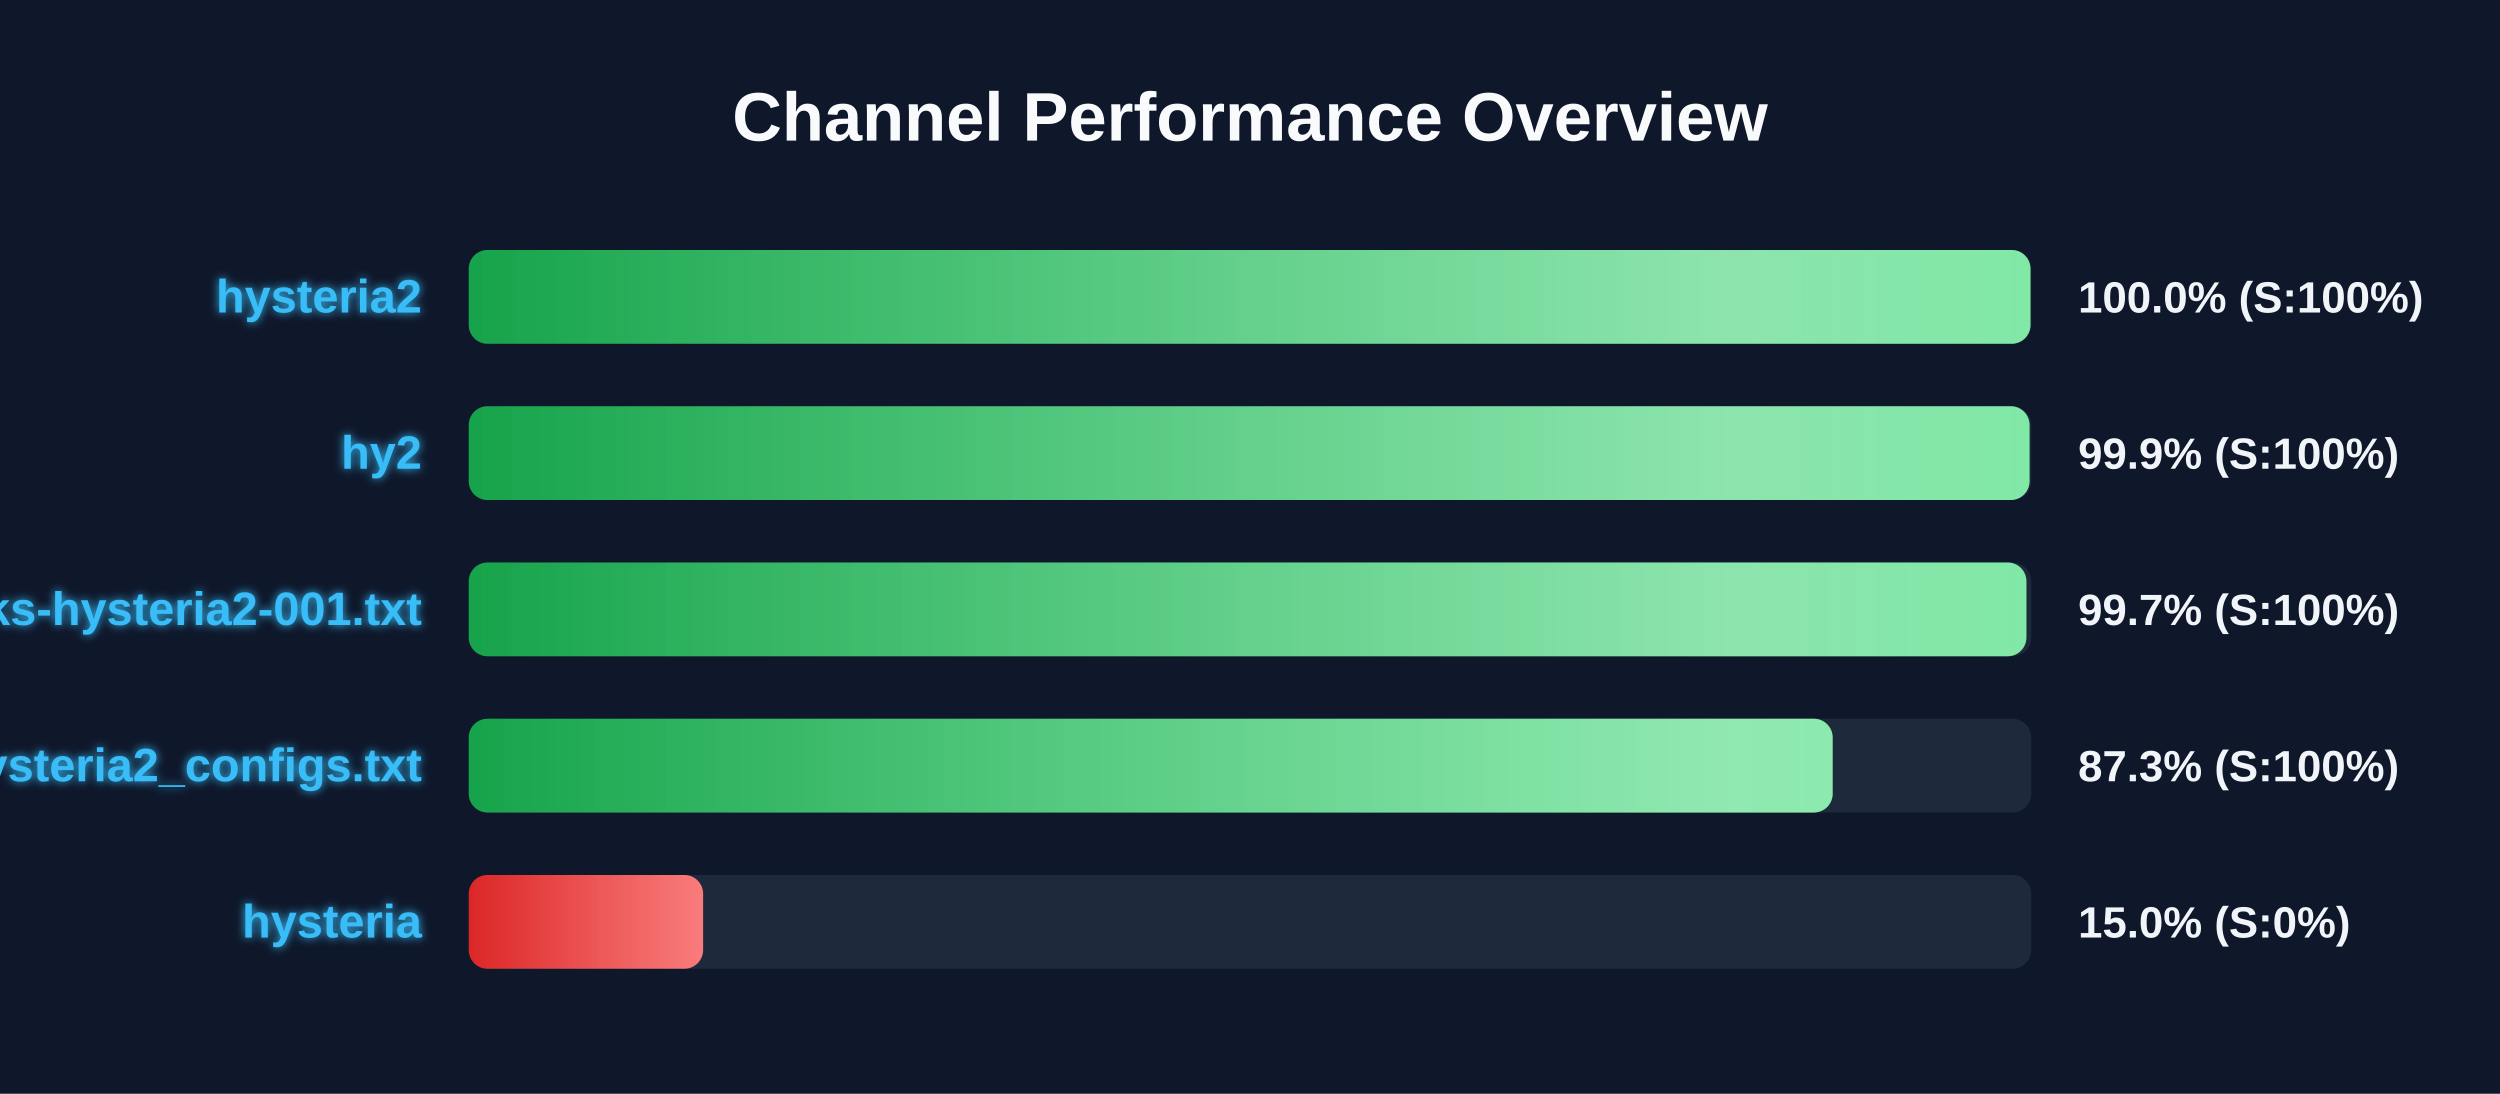
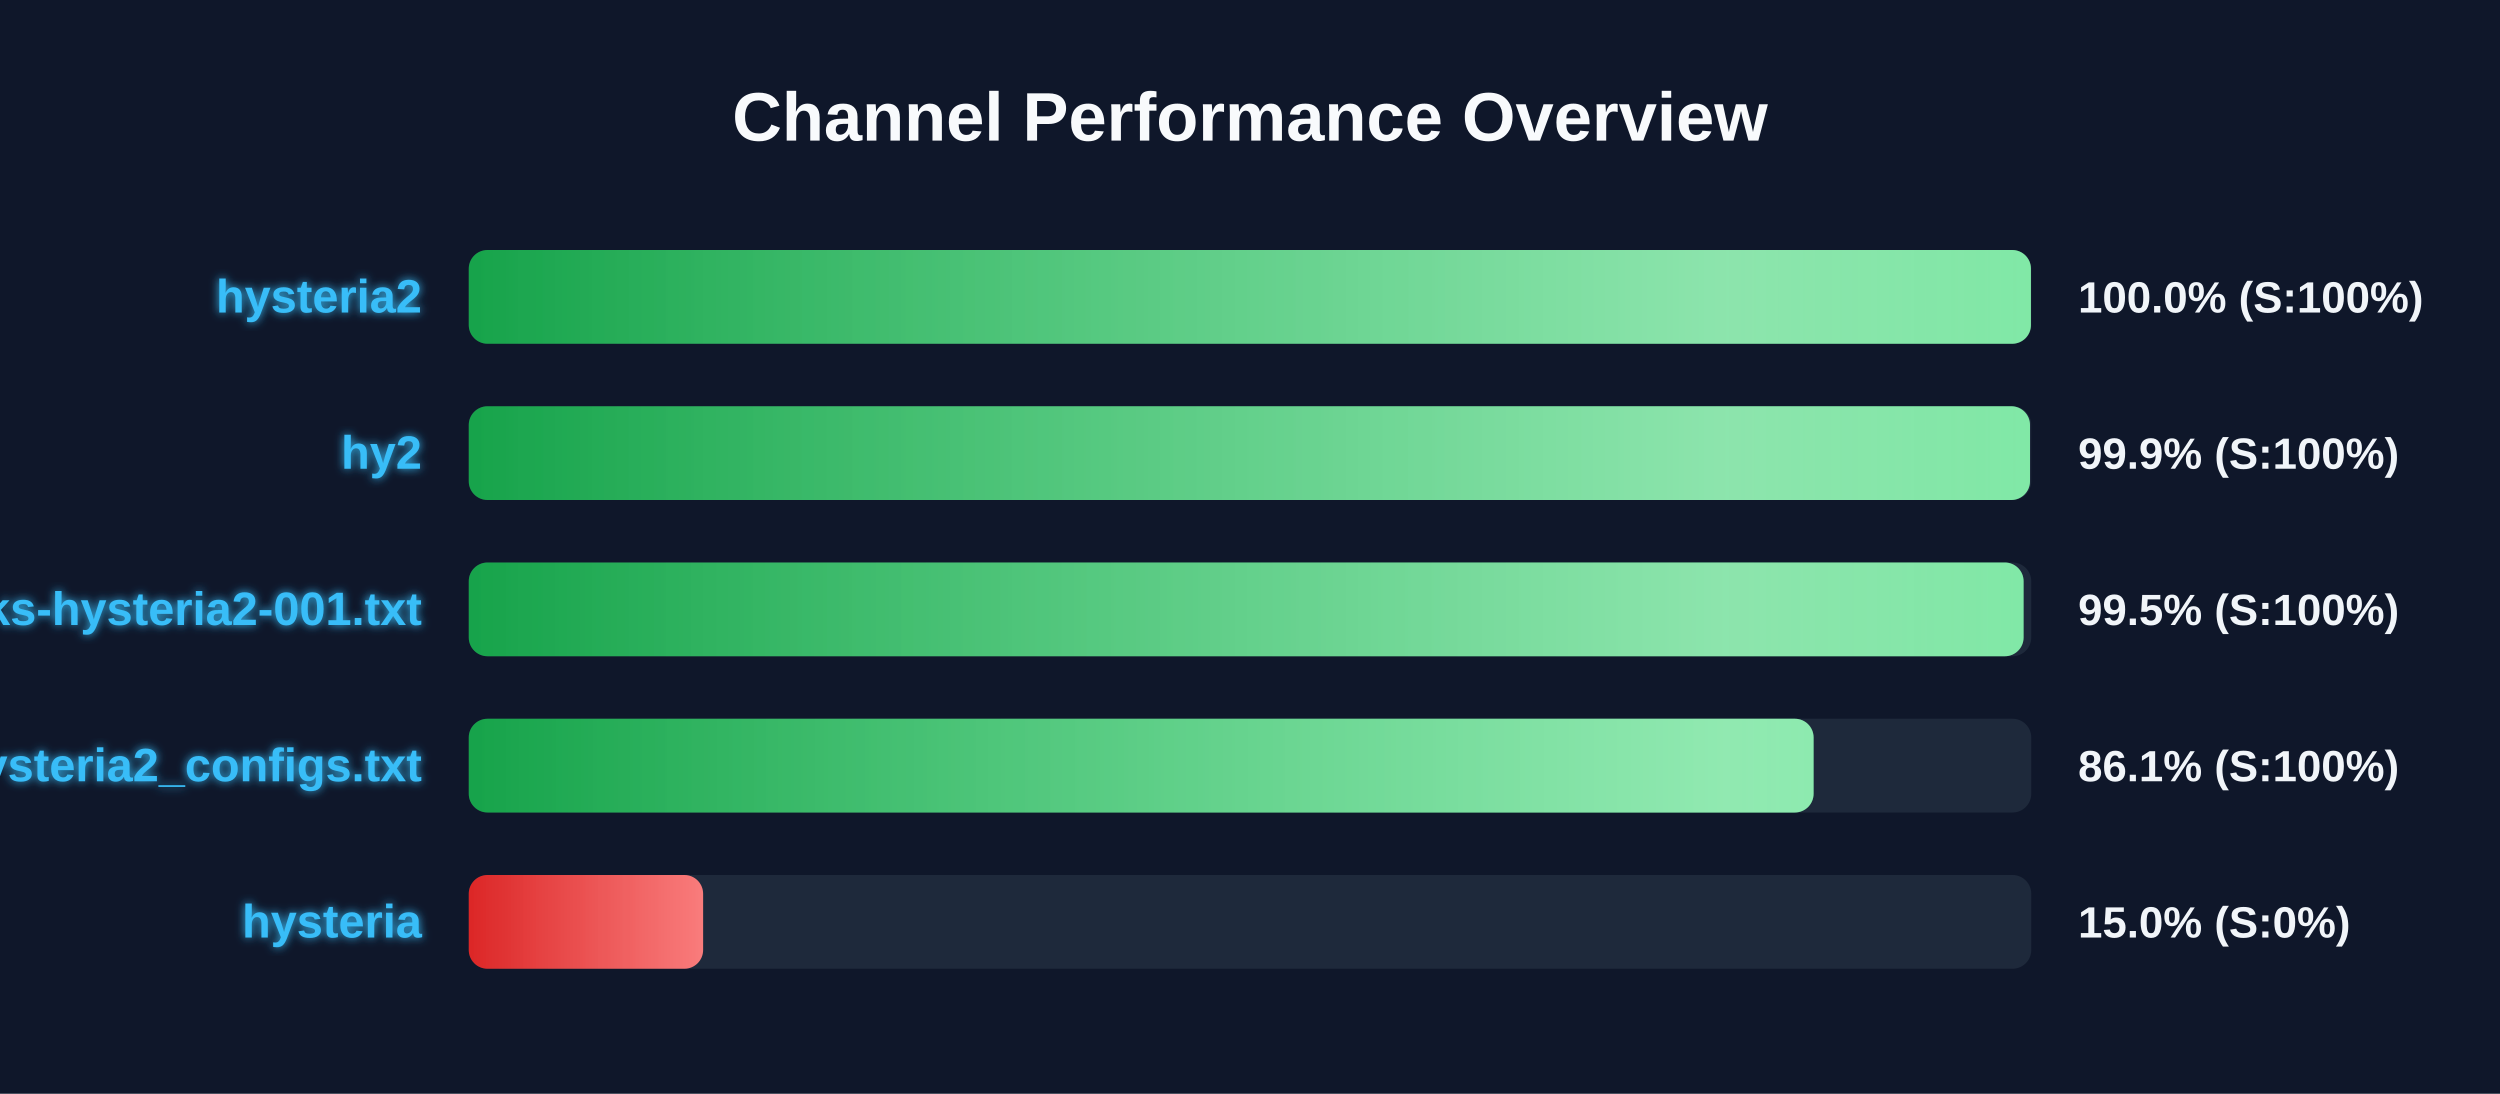
<svg xmlns="http://www.w3.org/2000/svg" width="800" height="350" version="1.1">
  <defs>
    <linearGradient id="grad-green" x1="0%" y1="0%" x2="100%" y2="0%">
      <stop offset="0%" stop-color="#16a34a" />
      <stop offset="100%" stop-color="#4ade80" />
    </linearGradient>
    <linearGradient id="grad-yellow" x1="0%" y1="0%" x2="100%" y2="0%">
      <stop offset="0%" stop-color="#ca8a04" />
      <stop offset="100%" stop-color="#fde047" />
    </linearGradient>
    <linearGradient id="grad-red" x1="0%" y1="0%" x2="100%" y2="0%">
      <stop offset="0%" stop-color="#dc2626" />
      <stop offset="100%" stop-color="#f87171" />
    </linearGradient>
    <linearGradient id="shimmer" x1="0%" y1="0%" x2="100%" y2="0%">
      <stop offset="0%" stop-color="rgba(255,255,255,0)" />
      <stop offset="50%" stop-color="rgba(255,255,255,0.4)" />
      <stop offset="100%" stop-color="rgba(255,255,255,0)" />
    </linearGradient>
    <filter id="glow" x="-20%" y="-20%" width="140%" height="140%">
      <feGaussianBlur stdDeviation="1.5" result="blur" />
      <feComposite in="SourceGraphic" in2="blur" operator="over" />
    </filter>
  </defs>
  <style>
        .bg-rect { fill: #0f172a; }
        .title { font: bold 22px 'Segoe UI', Arial, sans-serif; fill: #f8fafc; }
        .row { font: bold 15px 'Segoe UI', Arial, sans-serif; fill: #38bdf8; filter: url(#glow); }
        .score { font: bold 14px 'Segoe UI', Arial, sans-serif; fill: #f1f5f9; }
        @keyframes shimmer-anim {
            0% { transform: translateX(-100%); }
            100% { transform: translateX(200%); }
        }
        .shimmer-rect {
            animation: shimmer-anim 2.5s infinite linear;
        }
    </style>
  <rect width="100%" height="100%" class="bg-rect" />
  <text x="400" y="45" text-anchor="middle" class="title">Channel Performance Overview</text>
  <rect x="150" y="80" width="500" height="30" fill="#1e293b" rx="6" />
  <clipPath id="clip-0">
-     <rect x="150" y="80" width="499.75" height="30" rx="6" />
+     <rect x="150" y="80" width="499.9" height="30" rx="6" />
  </clipPath>
-   <rect x="150" y="80" width="499.75" height="30" fill="url(#grad-green)" rx="6" />
+   <rect x="150" y="80" width="499.9" height="30" fill="url(#grad-green)" rx="6" />
  <g clip-path="url(#clip-0)">
    <rect x="150" y="80" width="100%" height="30" fill="url(#shimmer)" class="shimmer-rect" />
  </g>
  <text x="135" y="100" text-anchor="end" class="row">hysteria2</text>
  <text x="665" y="100" text-anchor="start" class="score">100.0% (S:100%)</text>
  <rect x="150" y="130" width="500" height="30" fill="#1e293b" rx="6" />
  <clipPath id="clip-1">
-     <rect x="150" y="130" width="499.45" height="30" rx="6" />
+     <rect x="150" y="130" width="499.6" height="30" rx="6" />
  </clipPath>
-   <rect x="150" y="130" width="499.45" height="30" fill="url(#grad-green)" rx="6" />
+   <rect x="150" y="130" width="499.6" height="30" fill="url(#grad-green)" rx="6" />
  <g clip-path="url(#clip-1)">
    <rect x="150" y="130" width="100%" height="30" fill="url(#shimmer)" class="shimmer-rect" />
  </g>
  <text x="135" y="150" text-anchor="end" class="row">hy2</text>
  <text x="665" y="150" text-anchor="start" class="score">99.9% (S:100%)</text>
  <rect x="150" y="180" width="500" height="30" fill="#1e293b" rx="6" />
  <clipPath id="clip-2">
-     <rect x="150" y="180" width="498.45" height="30" rx="6" />
+     <rect x="150" y="180" width="497.55" height="30" rx="6" />
  </clipPath>
-   <rect x="150" y="180" width="498.45" height="30" fill="url(#grad-green)" rx="6" />
+   <rect x="150" y="180" width="497.55" height="30" fill="url(#grad-green)" rx="6" />
  <g clip-path="url(#clip-2)">
    <rect x="150" y="180" width="100%" height="30" fill="url(#shimmer)" class="shimmer-rect" />
  </g>
  <text x="135" y="200" text-anchor="end" class="row">EbraSha-Protocol-Chunks-hysteria2-001.txt</text>
-   <text x="665" y="200" text-anchor="start" class="score">99.7% (S:100%)</text>
+   <text x="665" y="200" text-anchor="start" class="score">99.5% (S:100%)</text>
  <rect x="150" y="230" width="500" height="30" fill="#1e293b" rx="6" />
  <clipPath id="clip-3">
-     <rect x="150" y="230" width="436.45" height="30" rx="6" />
+     <rect x="150" y="230" width="430.35" height="30" rx="6" />
  </clipPath>
-   <rect x="150" y="230" width="436.45" height="30" fill="url(#grad-green)" rx="6" />
+   <rect x="150" y="230" width="430.35" height="30" fill="url(#grad-green)" rx="6" />
  <g clip-path="url(#clip-3)">
    <rect x="150" y="230" width="100%" height="30" fill="url(#shimmer)" class="shimmer-rect" />
  </g>
  <text x="135" y="250" text-anchor="end" class="row">hysteria2_configs.txt</text>
-   <text x="665" y="250" text-anchor="start" class="score">87.3% (S:100%)</text>
+   <text x="665" y="250" text-anchor="start" class="score">86.1% (S:100%)</text>
  <rect x="150" y="280" width="500" height="30" fill="#1e293b" rx="6" />
  <clipPath id="clip-4">
    <rect x="150" y="280" width="75.0" height="30" rx="6" />
  </clipPath>
  <rect x="150" y="280" width="75.0" height="30" fill="url(#grad-red)" rx="6" />
  <g clip-path="url(#clip-4)">
    <rect x="150" y="280" width="100%" height="30" fill="url(#shimmer)" class="shimmer-rect" />
  </g>
  <text x="135" y="300" text-anchor="end" class="row">hysteria</text>
  <text x="665" y="300" text-anchor="start" class="score">15.0% (S:0%)</text>
</svg>
